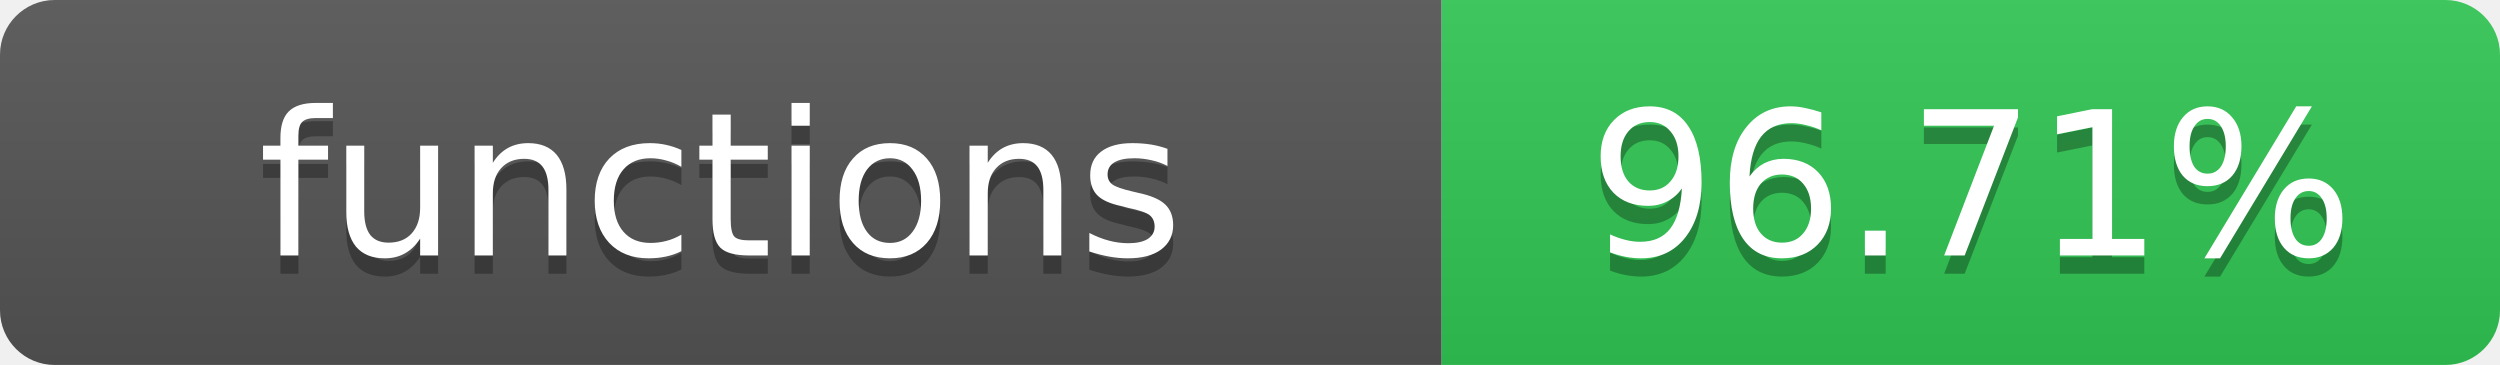
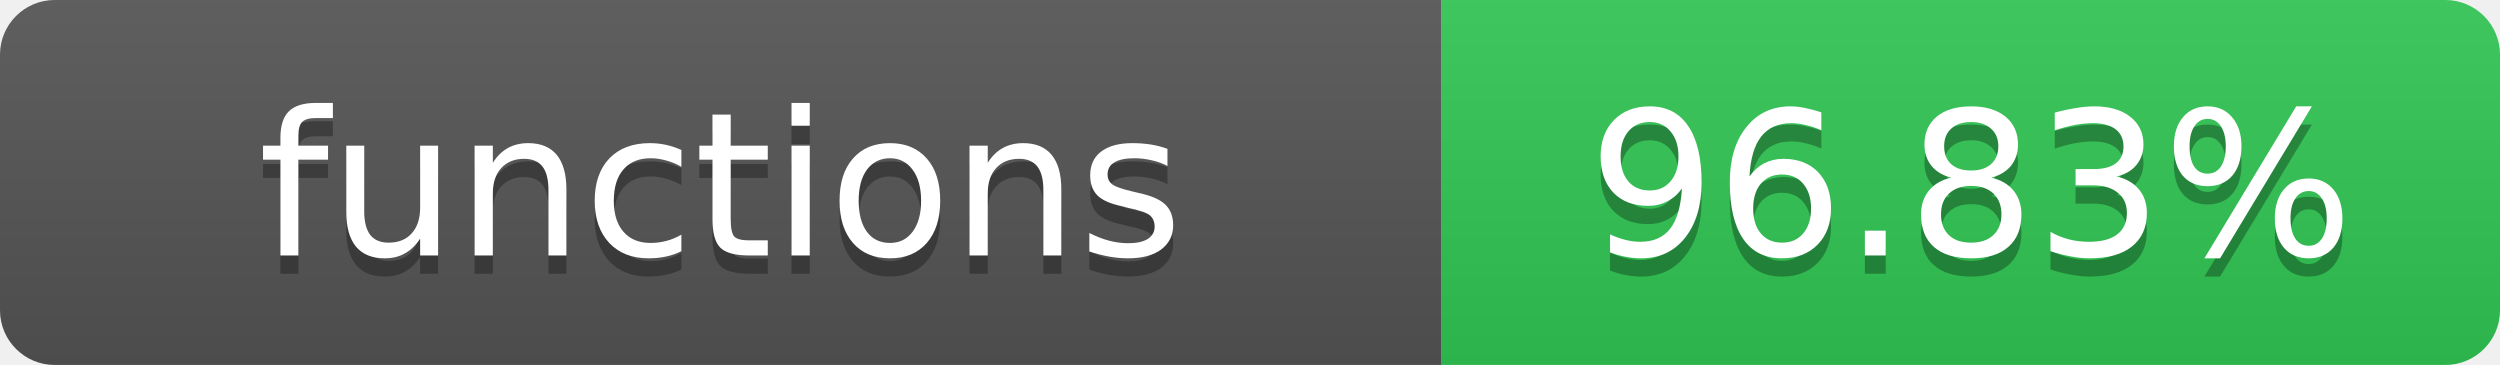
<svg xmlns="http://www.w3.org/2000/svg" width="137" height="20">
  <linearGradient id="s" x2="0" y2="100%">
    <stop offset="0" stop-color="#bbb" stop-opacity=".1" />
    <stop offset="1" stop-opacity=".1" />
  </linearGradient>
  <clipPath id="r">
    <rect width="137" height="20" rx="3" fill="#fff" />
  </clipPath>
  <g clip-path="url(#r)">
    <rect width="79" height="20" fill="#555" />
    <rect x="79" width="58" height="20" fill="#31c754" />
    <rect width="137" height="20" fill="url(#s)" />
  </g>
  <g fill="#fff" text-anchor="middle" font-family="DejaVu Sans,Verdana,Geneva,sans-serif" font-size="11">
    <text x="39.5" y="15" fill="#010101" fill-opacity=".3">functions</text>
    <text x="39.5" y="14">functions</text>
-     <text x="108" y="15" fill="#010101" fill-opacity=".3">96.71%</text>
-     <text x="108" y="14">96.71%</text>
+     <text x="108" y="15" fill="#010101" fill-opacity=".3">96.83%</text>
+     <text x="108" y="14">96.83%</text>
  </g>
</svg>
